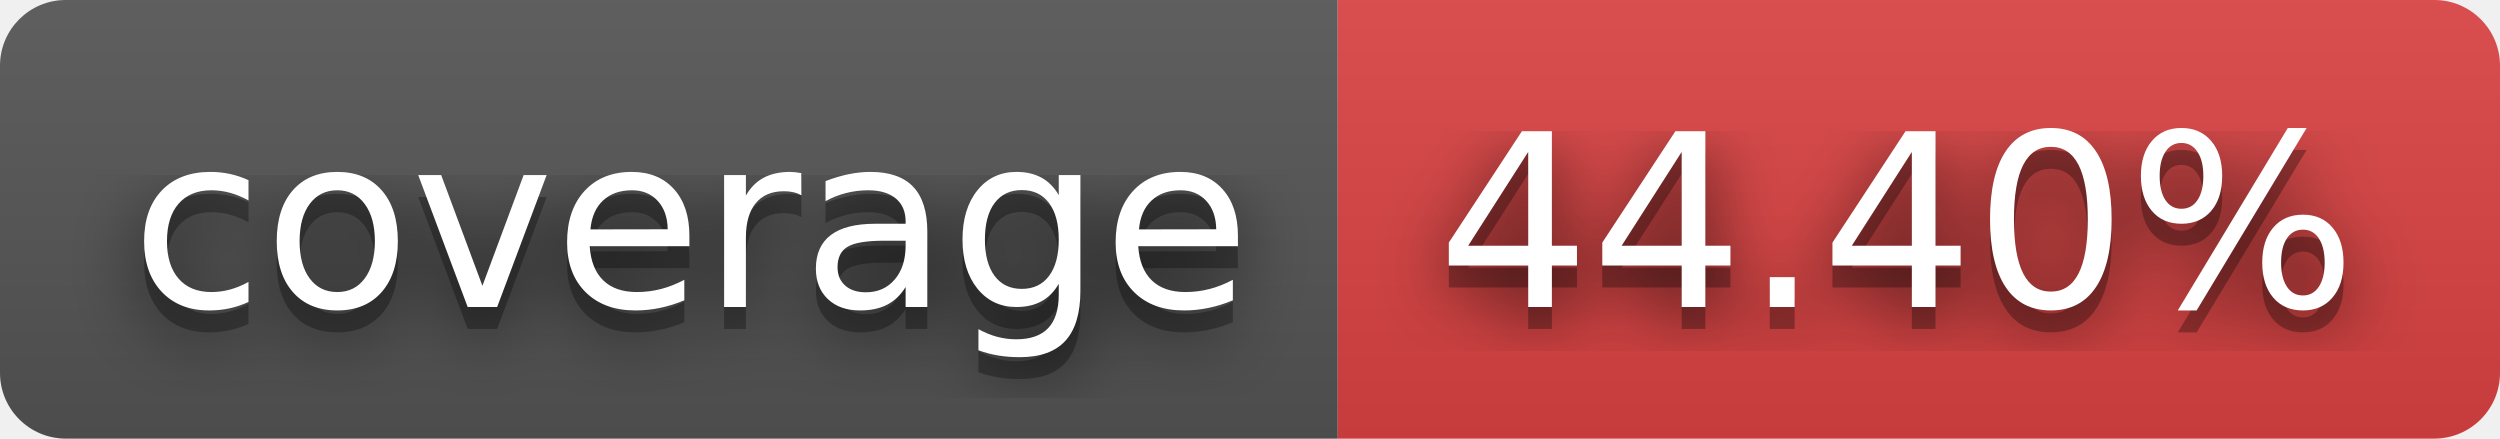
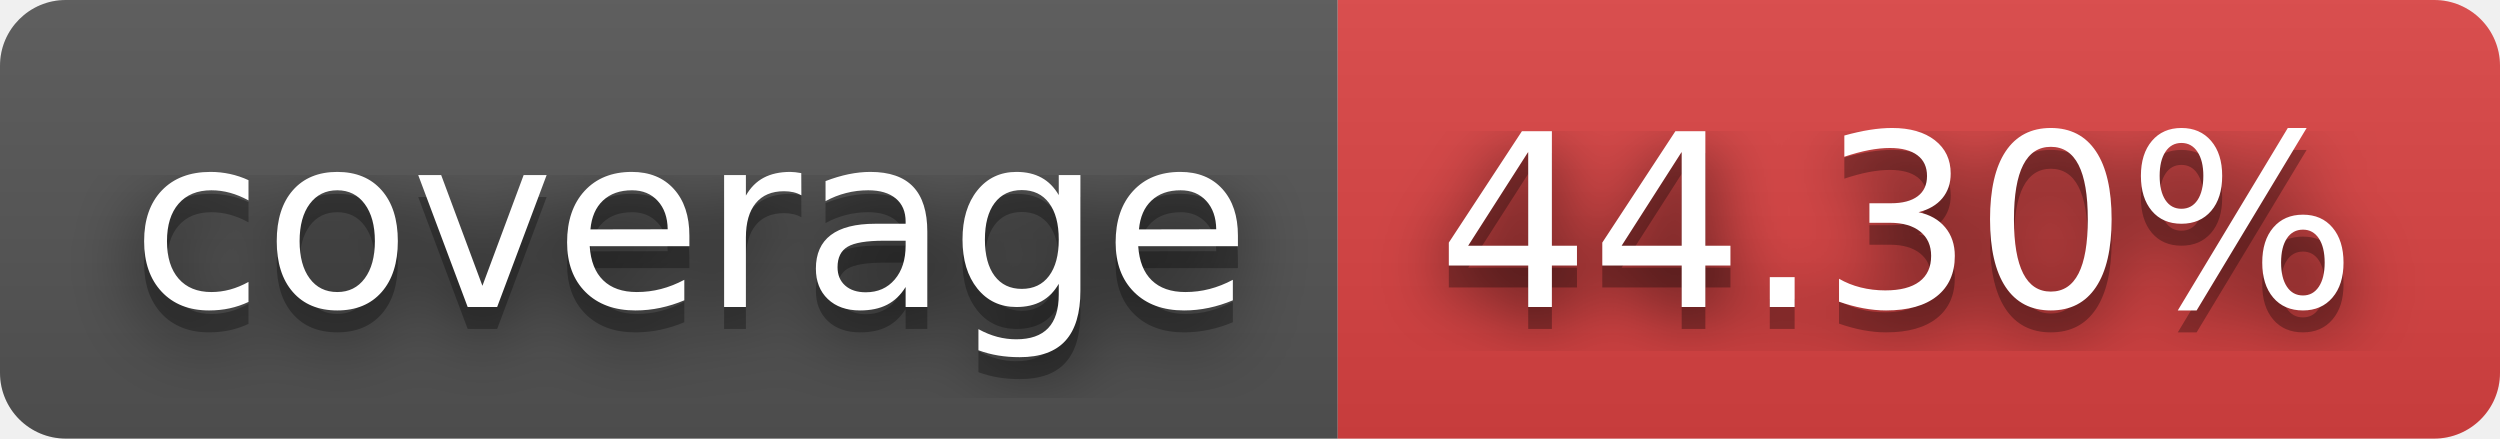
- <svg xmlns="http://www.w3.org/2000/svg" width="114" height="20" role="img" aria-label="coverage: 44.40%">
+ <svg xmlns="http://www.w3.org/2000/svg" width="114" height="20" role="img" aria-label="coverage: 44.30%">
  <filter id="blur">
    <feGaussianBlur stdDeviation="16" />
  </filter>
  <linearGradient id="s" x2="0" y2="100%">
    <stop offset="0" stop-color="#bbb" stop-opacity=".1" />
    <stop offset="1" stop-opacity=".1" />
  </linearGradient>
  <clipPath id="r">
    <rect width="114" height="20" rx="3" />
  </clipPath>
  <g clip-path="url(#r)">
    <rect width="61" height="20" fill="#555" />
    <rect x="61" width="53" height="20" fill="#dd4343" />
    <rect width="114" height="20" fill="url(#s)" />
  </g>
  <g fill="#fff" text-anchor="middle" font-family="Verdana,Geneva,DejaVu Sans,sans-serif" text-rendering="geometricPrecision" font-size="110">
    <g transform="scale(.1)">
      <g aria-hidden="true" fill="#010101">
        <text x="315" y="150" fill-opacity=".8" filter="url(#blur)" textLength="510">coverage</text>
        <text x="315" y="150" fill-opacity=".3" textLength="510">coverage</text>
      </g>
      <text x="315" y="140" textLength="510">coverage</text>
    </g>
    <g transform="scale(.1)">
      <g aria-hidden="true" fill="#010101">
-         <text x="865" y="150" fill-opacity=".8" filter="url(#blur)" textLength="430">44.40%</text>
-         <text x="865" y="150" fill-opacity=".3" textLength="430">44.40%</text>
+         <text x="865" y="150" fill-opacity=".8" filter="url(#blur)" textLength="430">44.30%</text>
+         <text x="865" y="150" fill-opacity=".3" textLength="430">44.30%</text>
      </g>
-       <text x="865" y="140" textLength="430">44.40%</text>
+       <text x="865" y="140" textLength="430">44.30%</text>
    </g>
  </g>
</svg>
